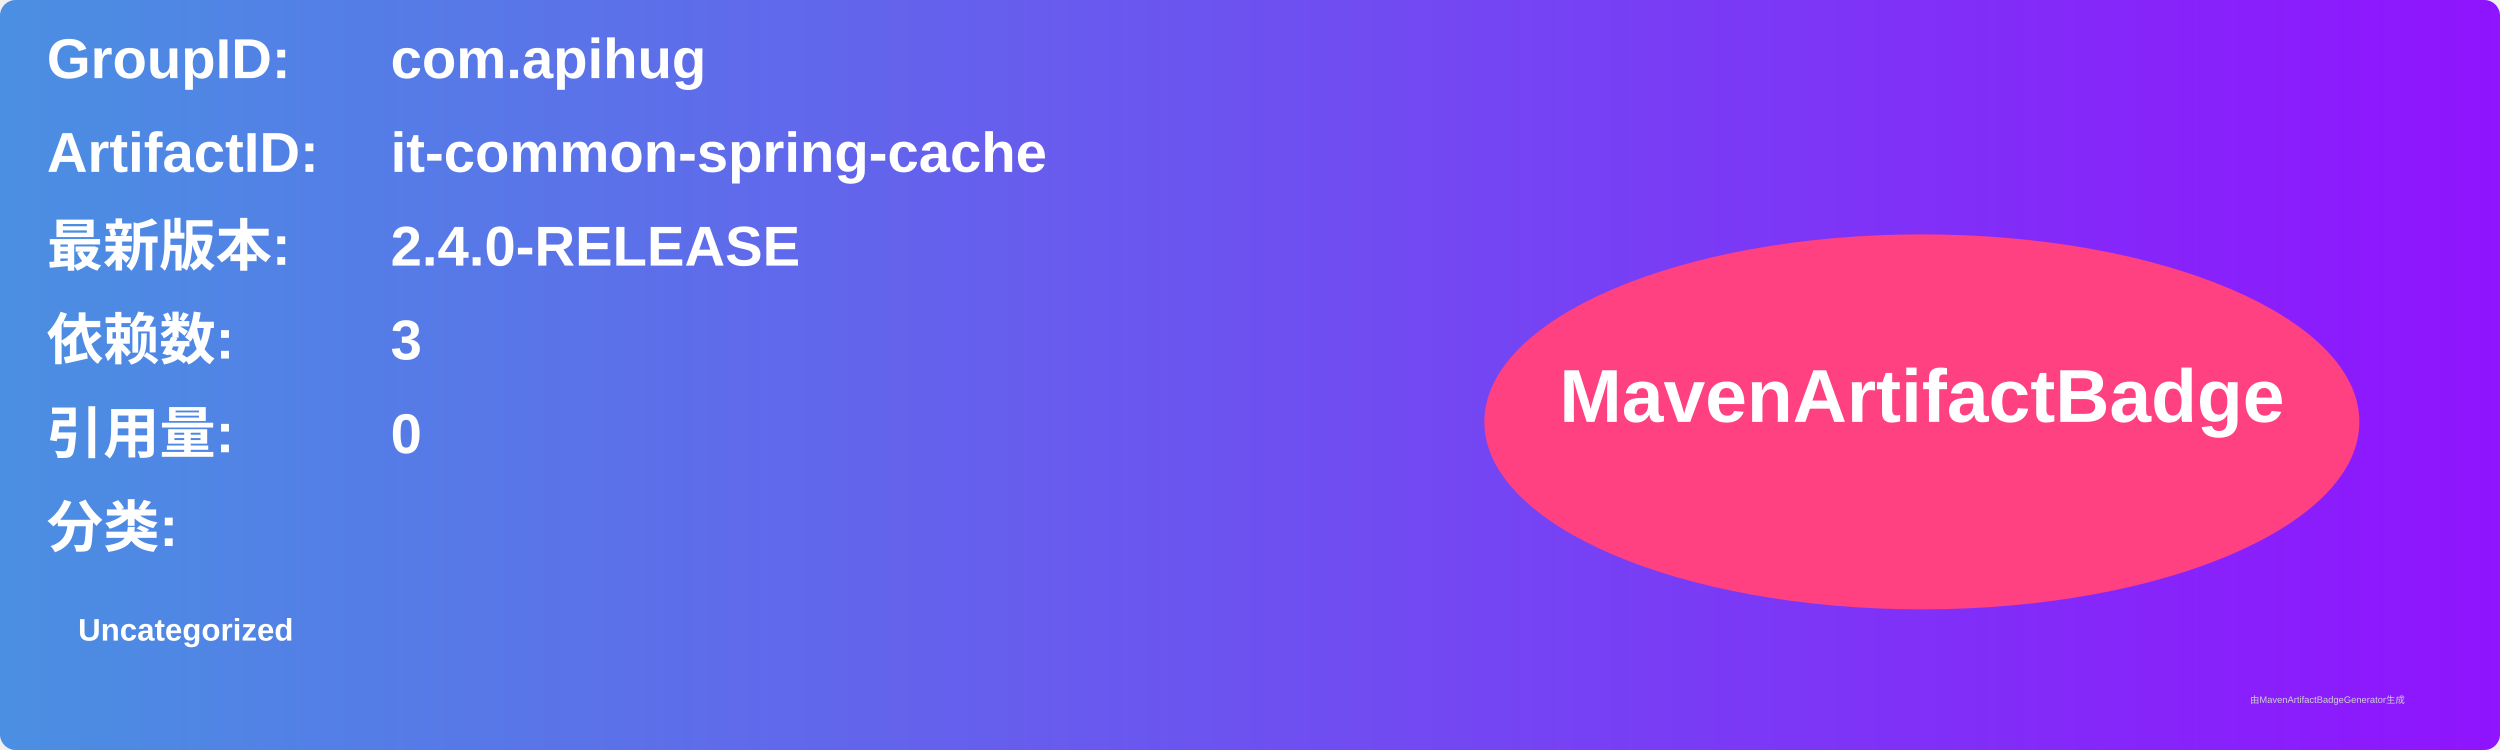
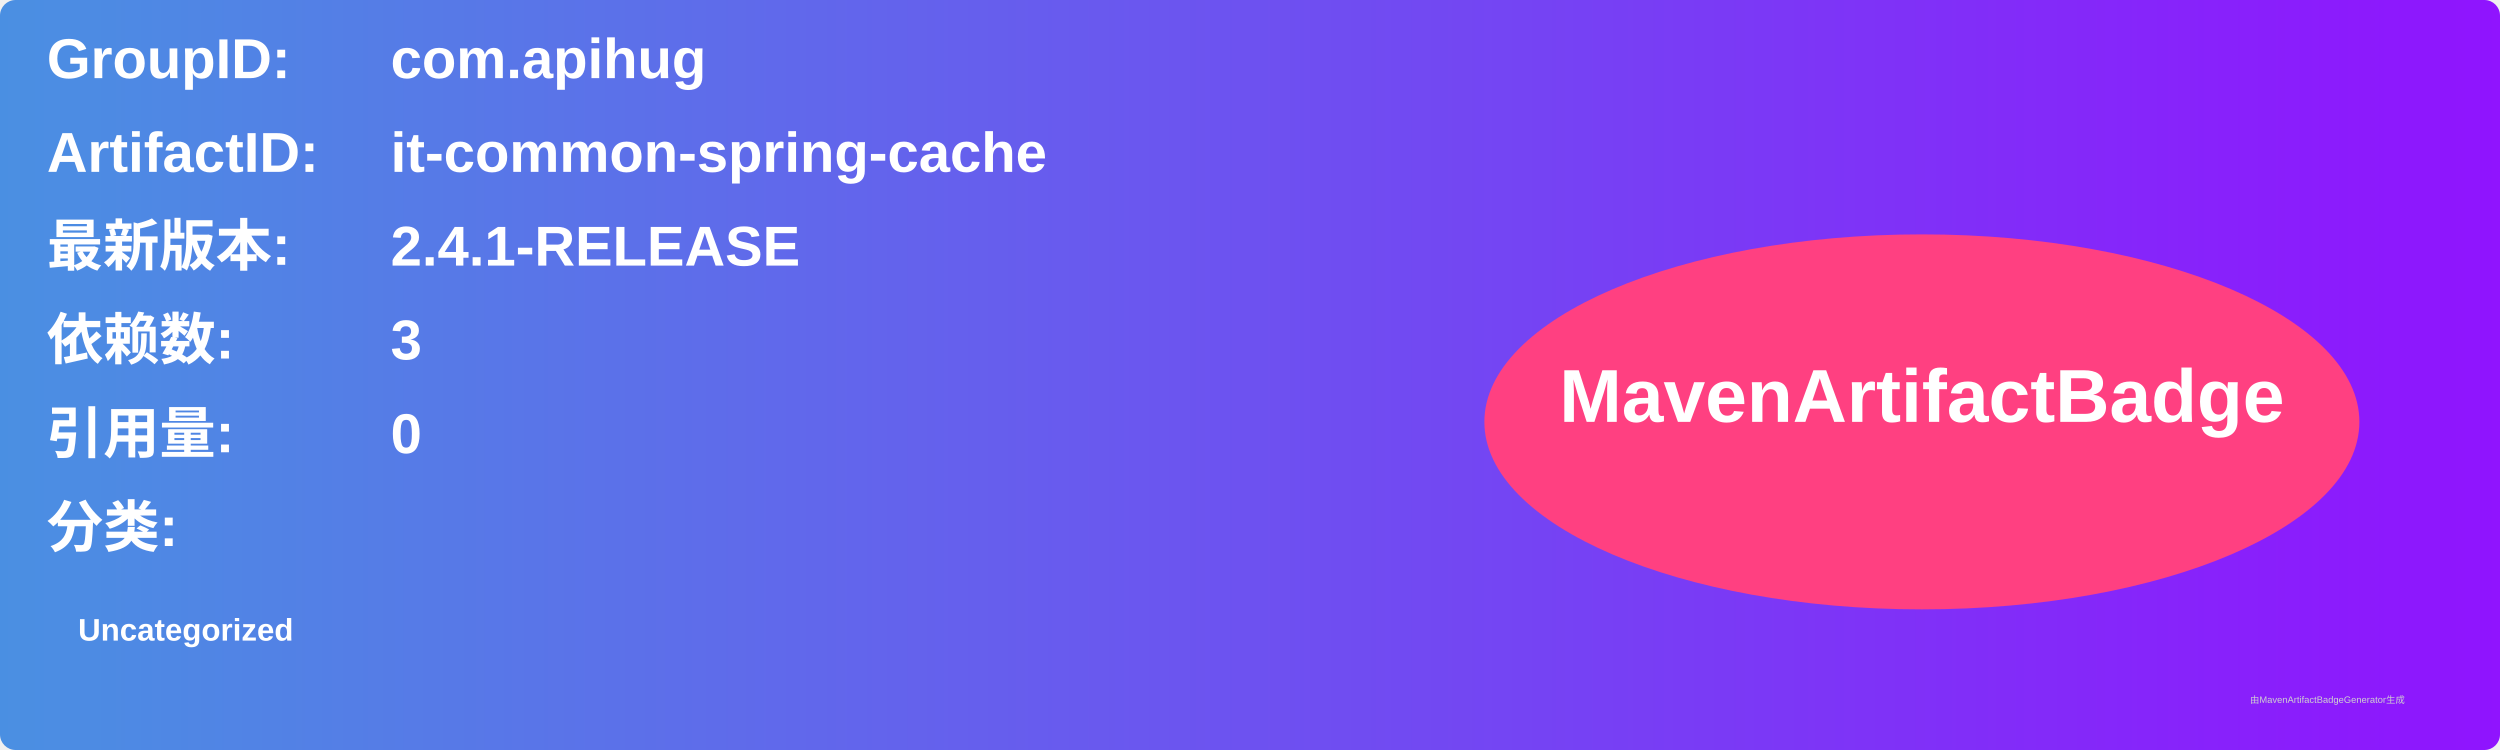
<svg xmlns="http://www.w3.org/2000/svg" width="800" height="240" viewBox="0 0 800 240">
  <linearGradient id="grad" x1="0%" y1="0%" x2="100%" y2="0%">
    <stop offset="0%" stop-color="#4a90e2" />
    <stop offset="100%" stop-color="#9013fe" />
  </linearGradient>
  <rect width="100%" height="100%" rx="5" ry="5" fill="url(#grad)" />
  <g transform="translate(15, 15)">
    <text x="0" y="10" font-family="Arial" font-size="18" fill="white" font-weight="bold" width="260">GroupID:</text>
    <text x="110" y="10" font-family="Arial" font-size="18" fill="white" font-weight="bold" width="460">com.apihug</text>
    <text x="0" y="40" font-family="Arial" font-size="18" fill="white" font-weight="bold" width="260">ArtifactID:</text>
    <text x="110" y="40" font-family="Arial" font-size="18" fill="white" font-weight="bold" width="460">it-common-spring-cache</text>
    <text x="0" y="70" font-family="Arial" font-size="18" fill="white" font-weight="bold">最新版本:</text>
    <text x="110" y="70" font-family="Arial" font-size="18" fill="white" font-weight="bold">
-       <tspan font-weight="bold">2.4.0-RELEASE</tspan>
+       <tspan font-weight="bold">2.4.1-RELEASE</tspan>
    </text>
    <text x="0" y="100" font-family="Arial" font-size="18" fill="white" font-weight="bold">依赖数: </text>
    <text x="110" y="100" font-family="Arial" font-size="18" fill="white">
      <tspan font-weight="bold">3</tspan>
    </text>
    <text x="0" y="130" font-family="Arial" font-size="18" fill="white" font-weight="bold">引用量: </text>
    <text x="110" y="130" font-family="Arial" font-size="18" fill="white">
      <tspan font-weight="bold">0</tspan>
    </text>
    <text x="0" y="160" font-family="Arial" font-size="18" fill="white" font-weight="bold">分类:</text>
    <text x="10" y="190" font-family="Arial" font-size="10" fill="white">
      <tspan font-weight="bold">Uncategorized</tspan>
    </text>
    <ellipse cx="600" cy="120" rx="140" ry="60" fill="#ff4081" />
    <text x="600" y="120" text-anchor="middle" font-family="Arial" font-size="24" fill="white" font-weight="bold">MavenArtifactBadge</text>
  </g>
  <text x="720" y="225" font-family="Arial" font-size="3" fill="#d0d0d0">由MavenArtifactBadgeGenerator生成</text>
</svg>
